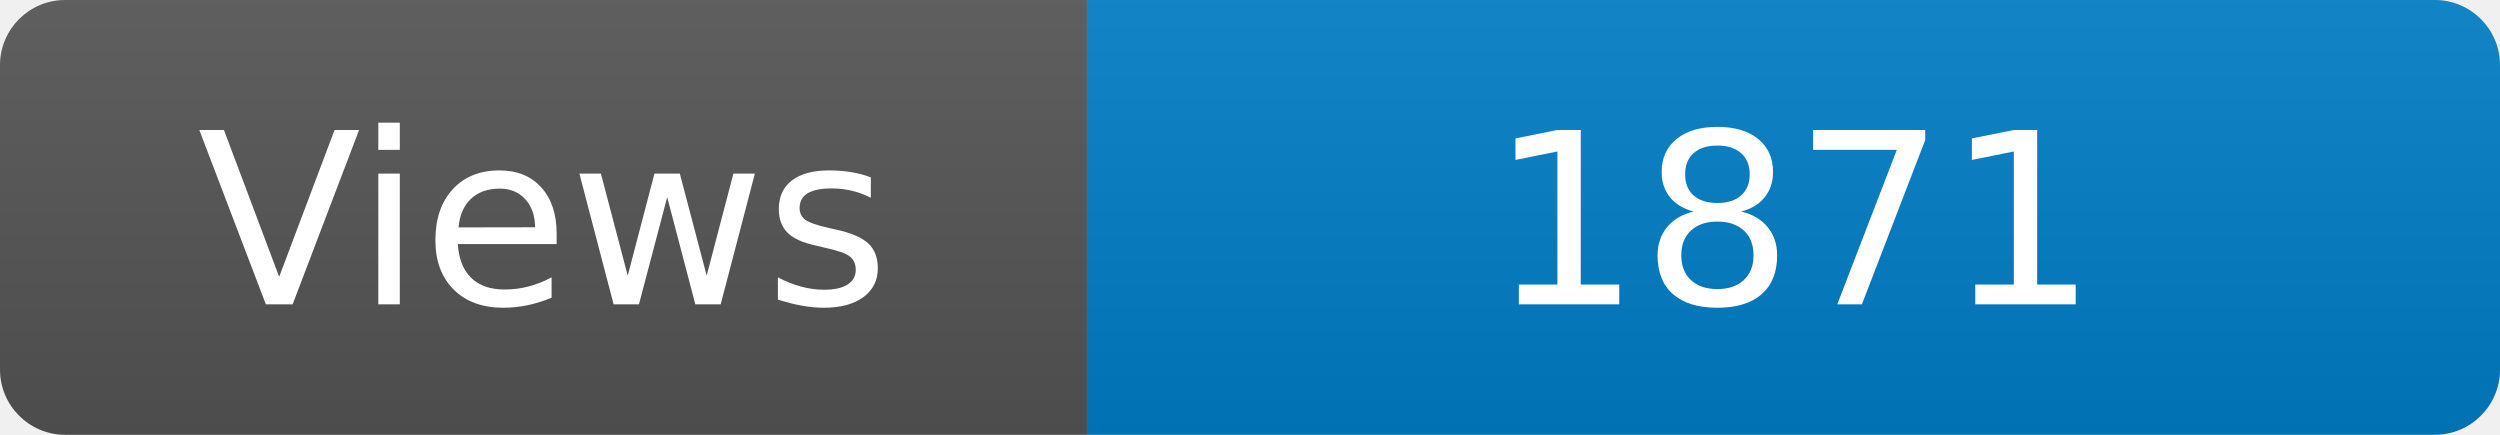
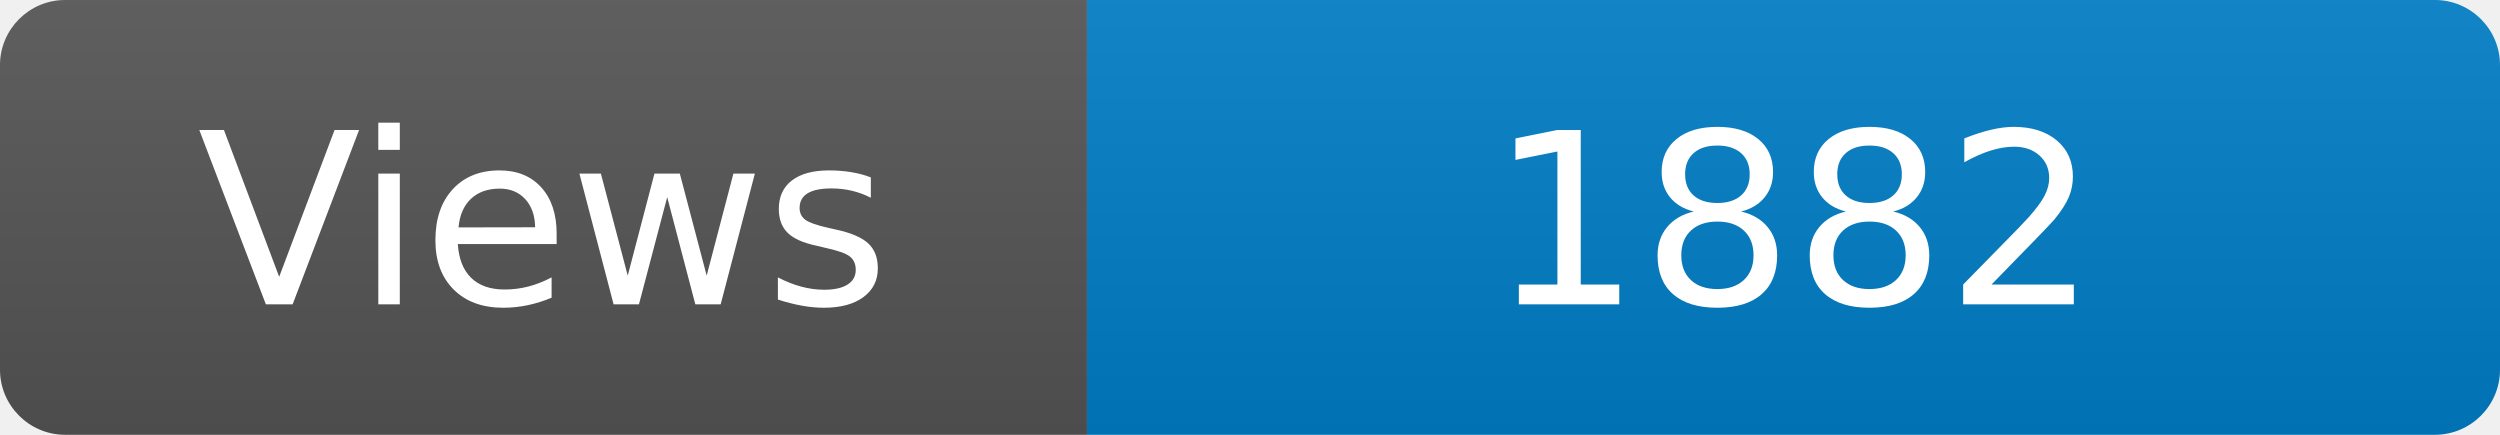
<svg xmlns="http://www.w3.org/2000/svg" width="115" height="20" role="img" aria-label="Maintained?: yes">
  <linearGradient id="s" x2="0" y2="100%">
    <stop offset="0" stop-color="#bbb" stop-opacity=".1" />
    <stop offset="1" stop-opacity=".1" />
  </linearGradient>
  <clipPath id="r">
    <rect width="115" height="20" rx="3" fill="#fff" />
  </clipPath>
  <g clip-path="url(#r)">
    <rect width="50" height="20" fill="#555" />
    <rect x="50" width="160" height="20" fill="#007ec6" />
    <rect width="115" height="20" fill="url(#s)" />
  </g>
  <g fill="#fff" text-anchor="middle" font-family="Verdana,Geneva,DejaVu Sans,sans-serif" font-size="110">
    <text x="250" y="140" transform="scale(.1)" fill="#fff">Views</text>
-     <text x="825" y="140" transform="scale(.1)" fill="#fff">1871</text>
+     <text x="825" y="140" transform="scale(.1)" fill="#fff">1882</text>
  </g>
</svg>
